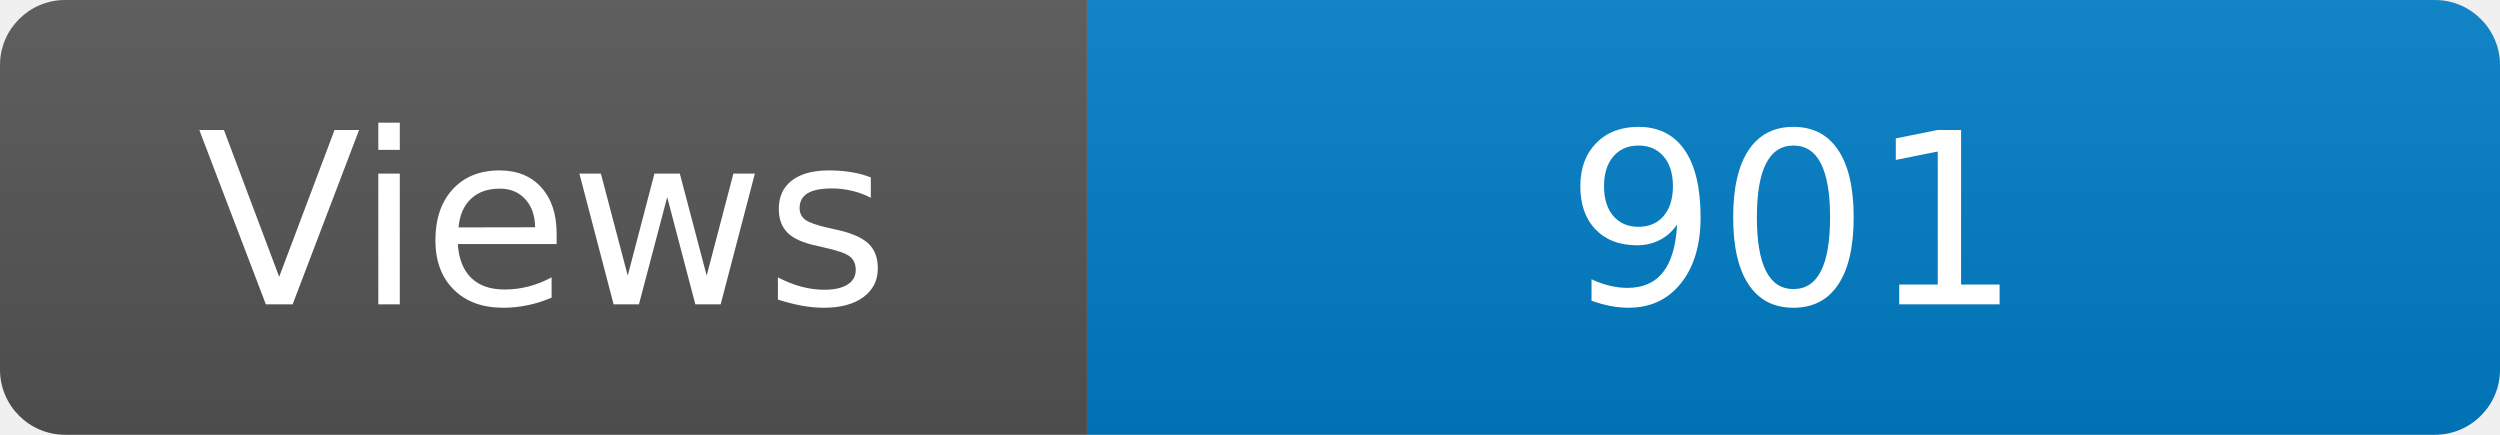
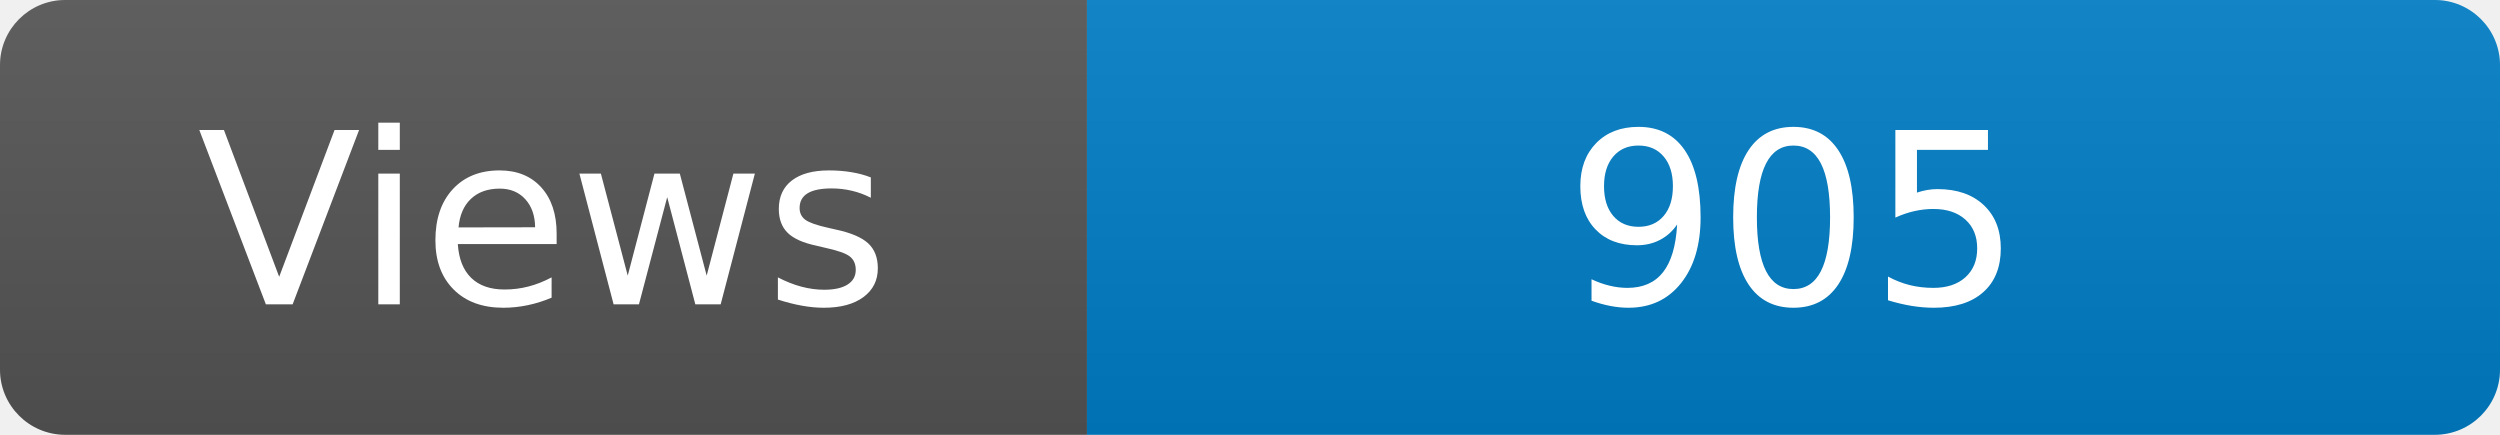
<svg xmlns="http://www.w3.org/2000/svg" width="115" height="20" role="img" aria-label="Maintained?: yes">
  <linearGradient id="s" x2="0" y2="100%">
    <stop offset="0" stop-color="#bbb" stop-opacity=".1" />
    <stop offset="1" stop-opacity=".1" />
  </linearGradient>
  <clipPath id="r">
    <rect width="115" height="20" rx="3" fill="#fff" />
  </clipPath>
  <g clip-path="url(#r)">
    <rect width="50" height="20" fill="#555" />
    <rect x="50" width="160" height="20" fill="#007ec6" />
    <rect width="115" height="20" fill="url(#s)" />
  </g>
  <g fill="#fff" text-anchor="middle" font-family="Verdana,Geneva,DejaVu Sans,sans-serif" font-size="110">
    <text x="250" y="140" transform="scale(.1)" fill="#fff">Views</text>
-     <text x="825" y="140" transform="scale(.1)" fill="#fff">901</text>
+     <text x="825" y="140" transform="scale(.1)" fill="#fff">905</text>
  </g>
</svg>
